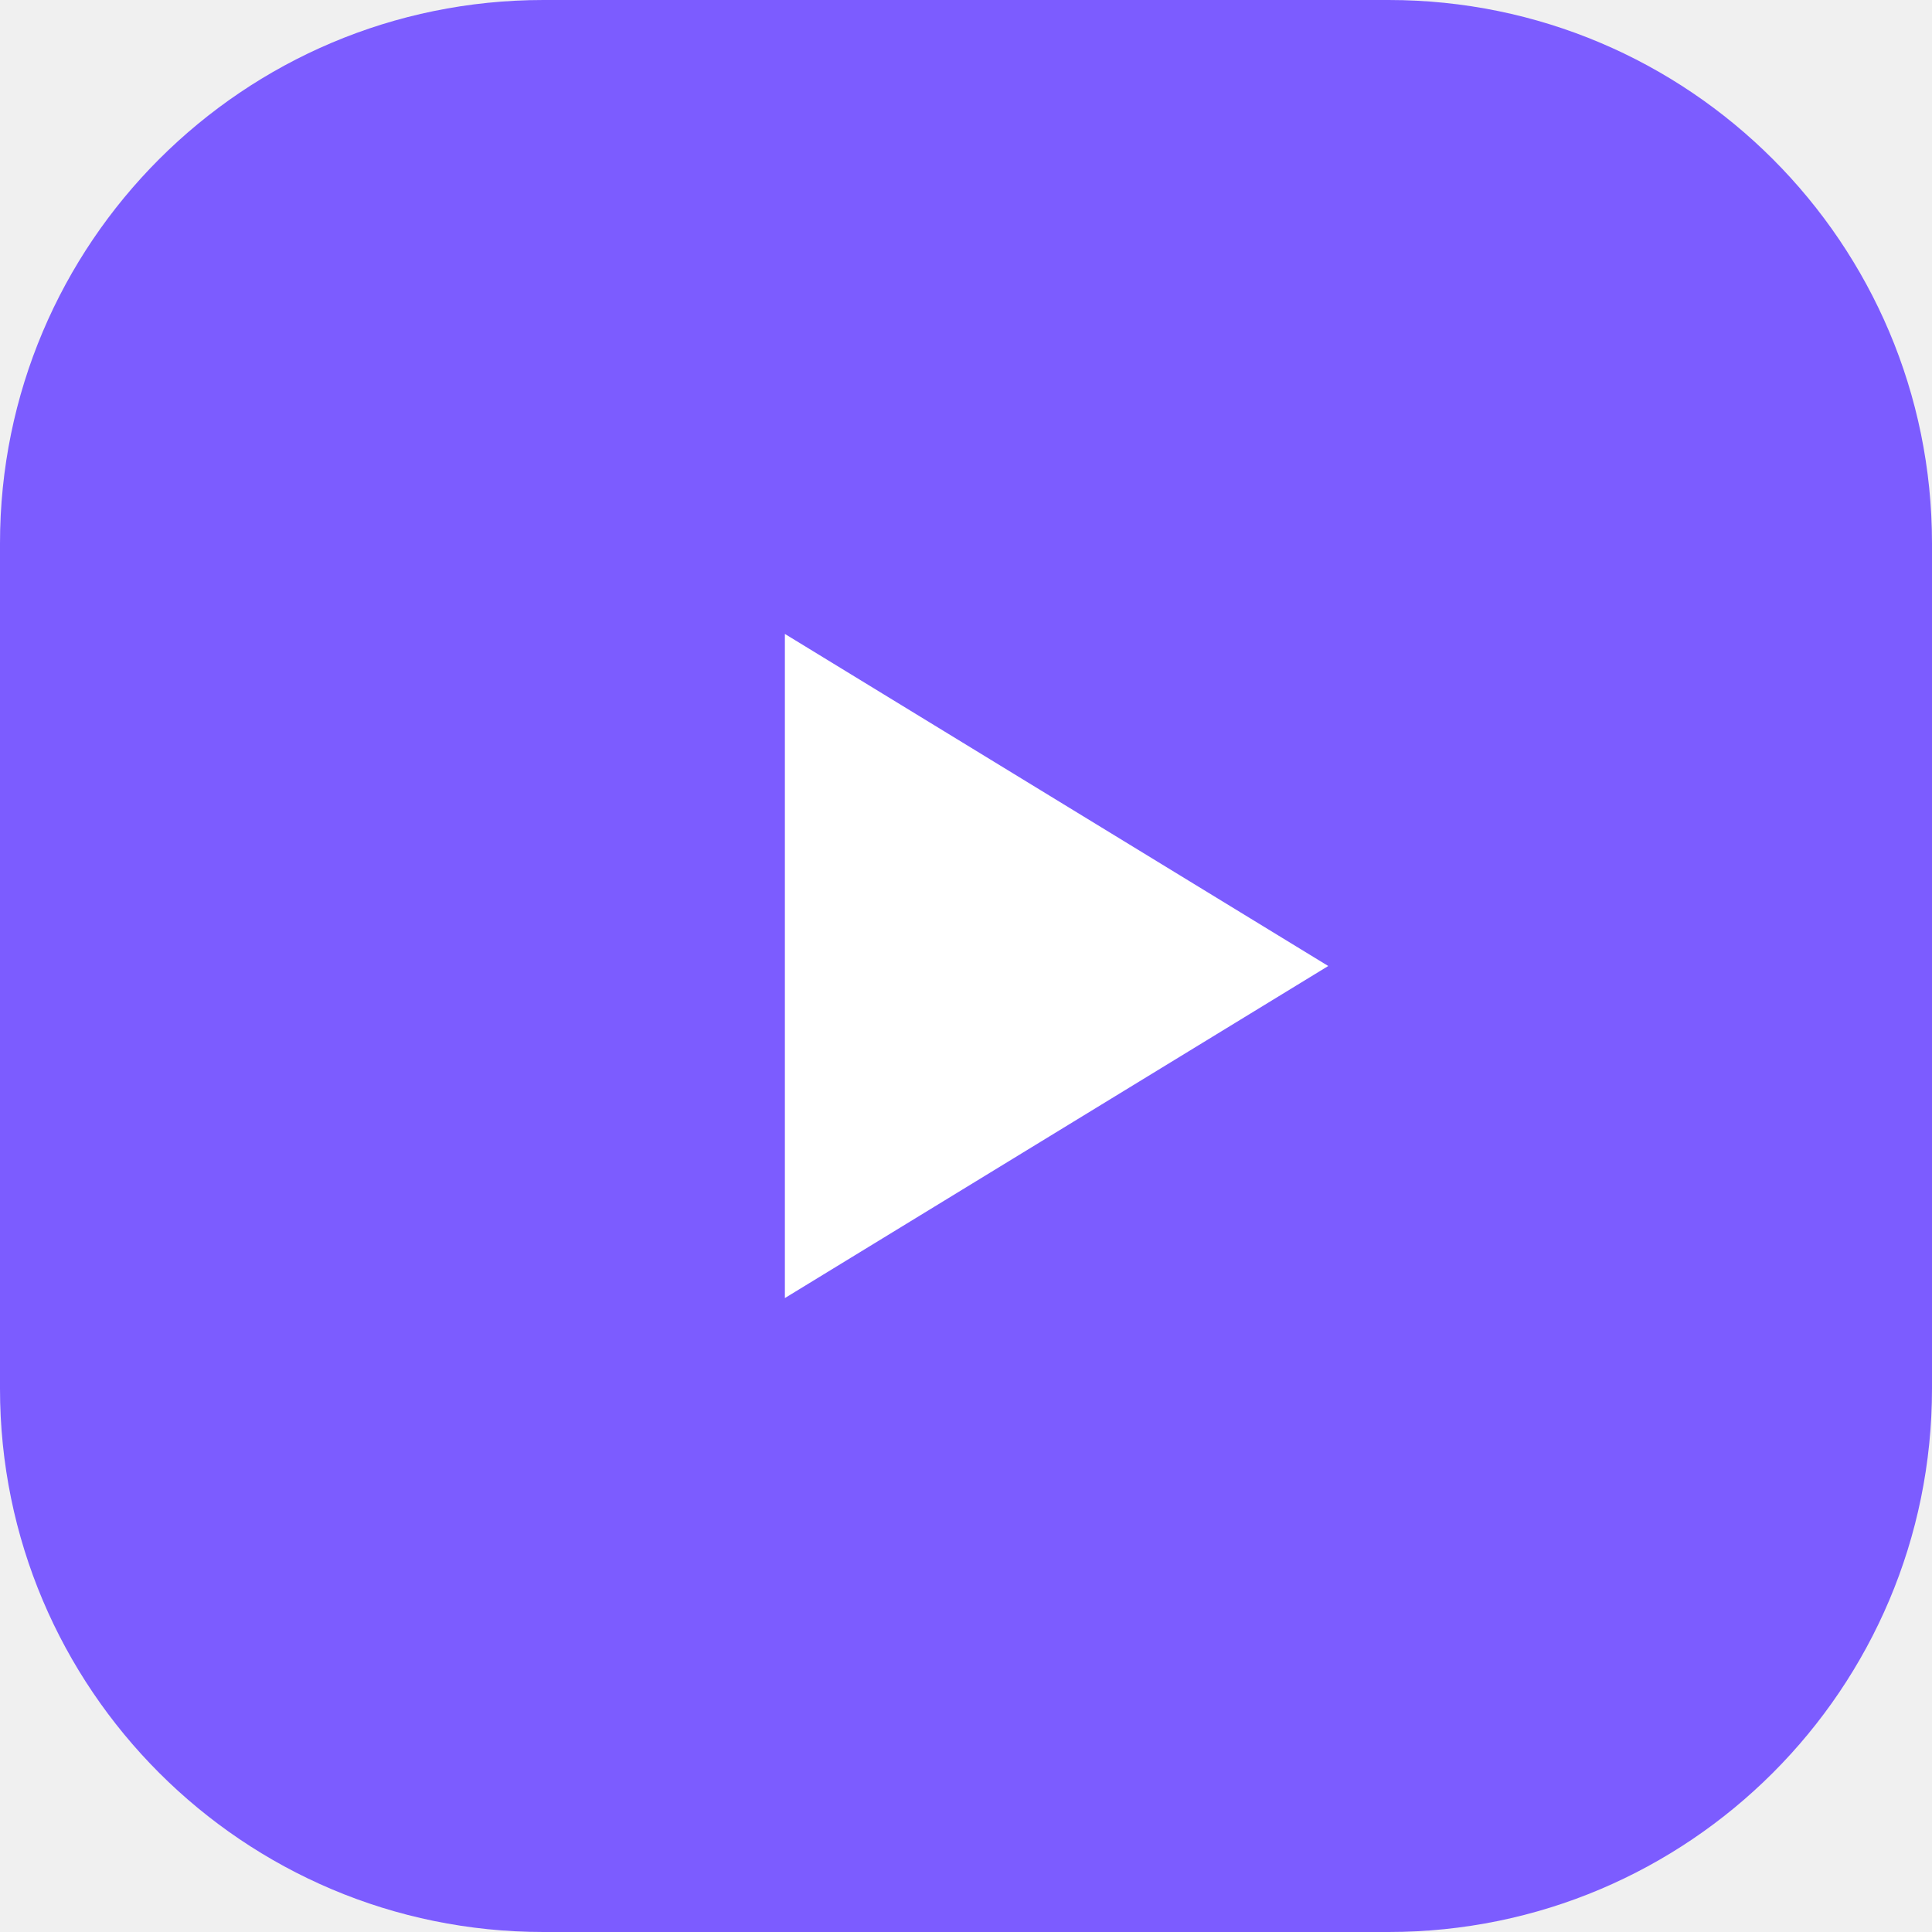
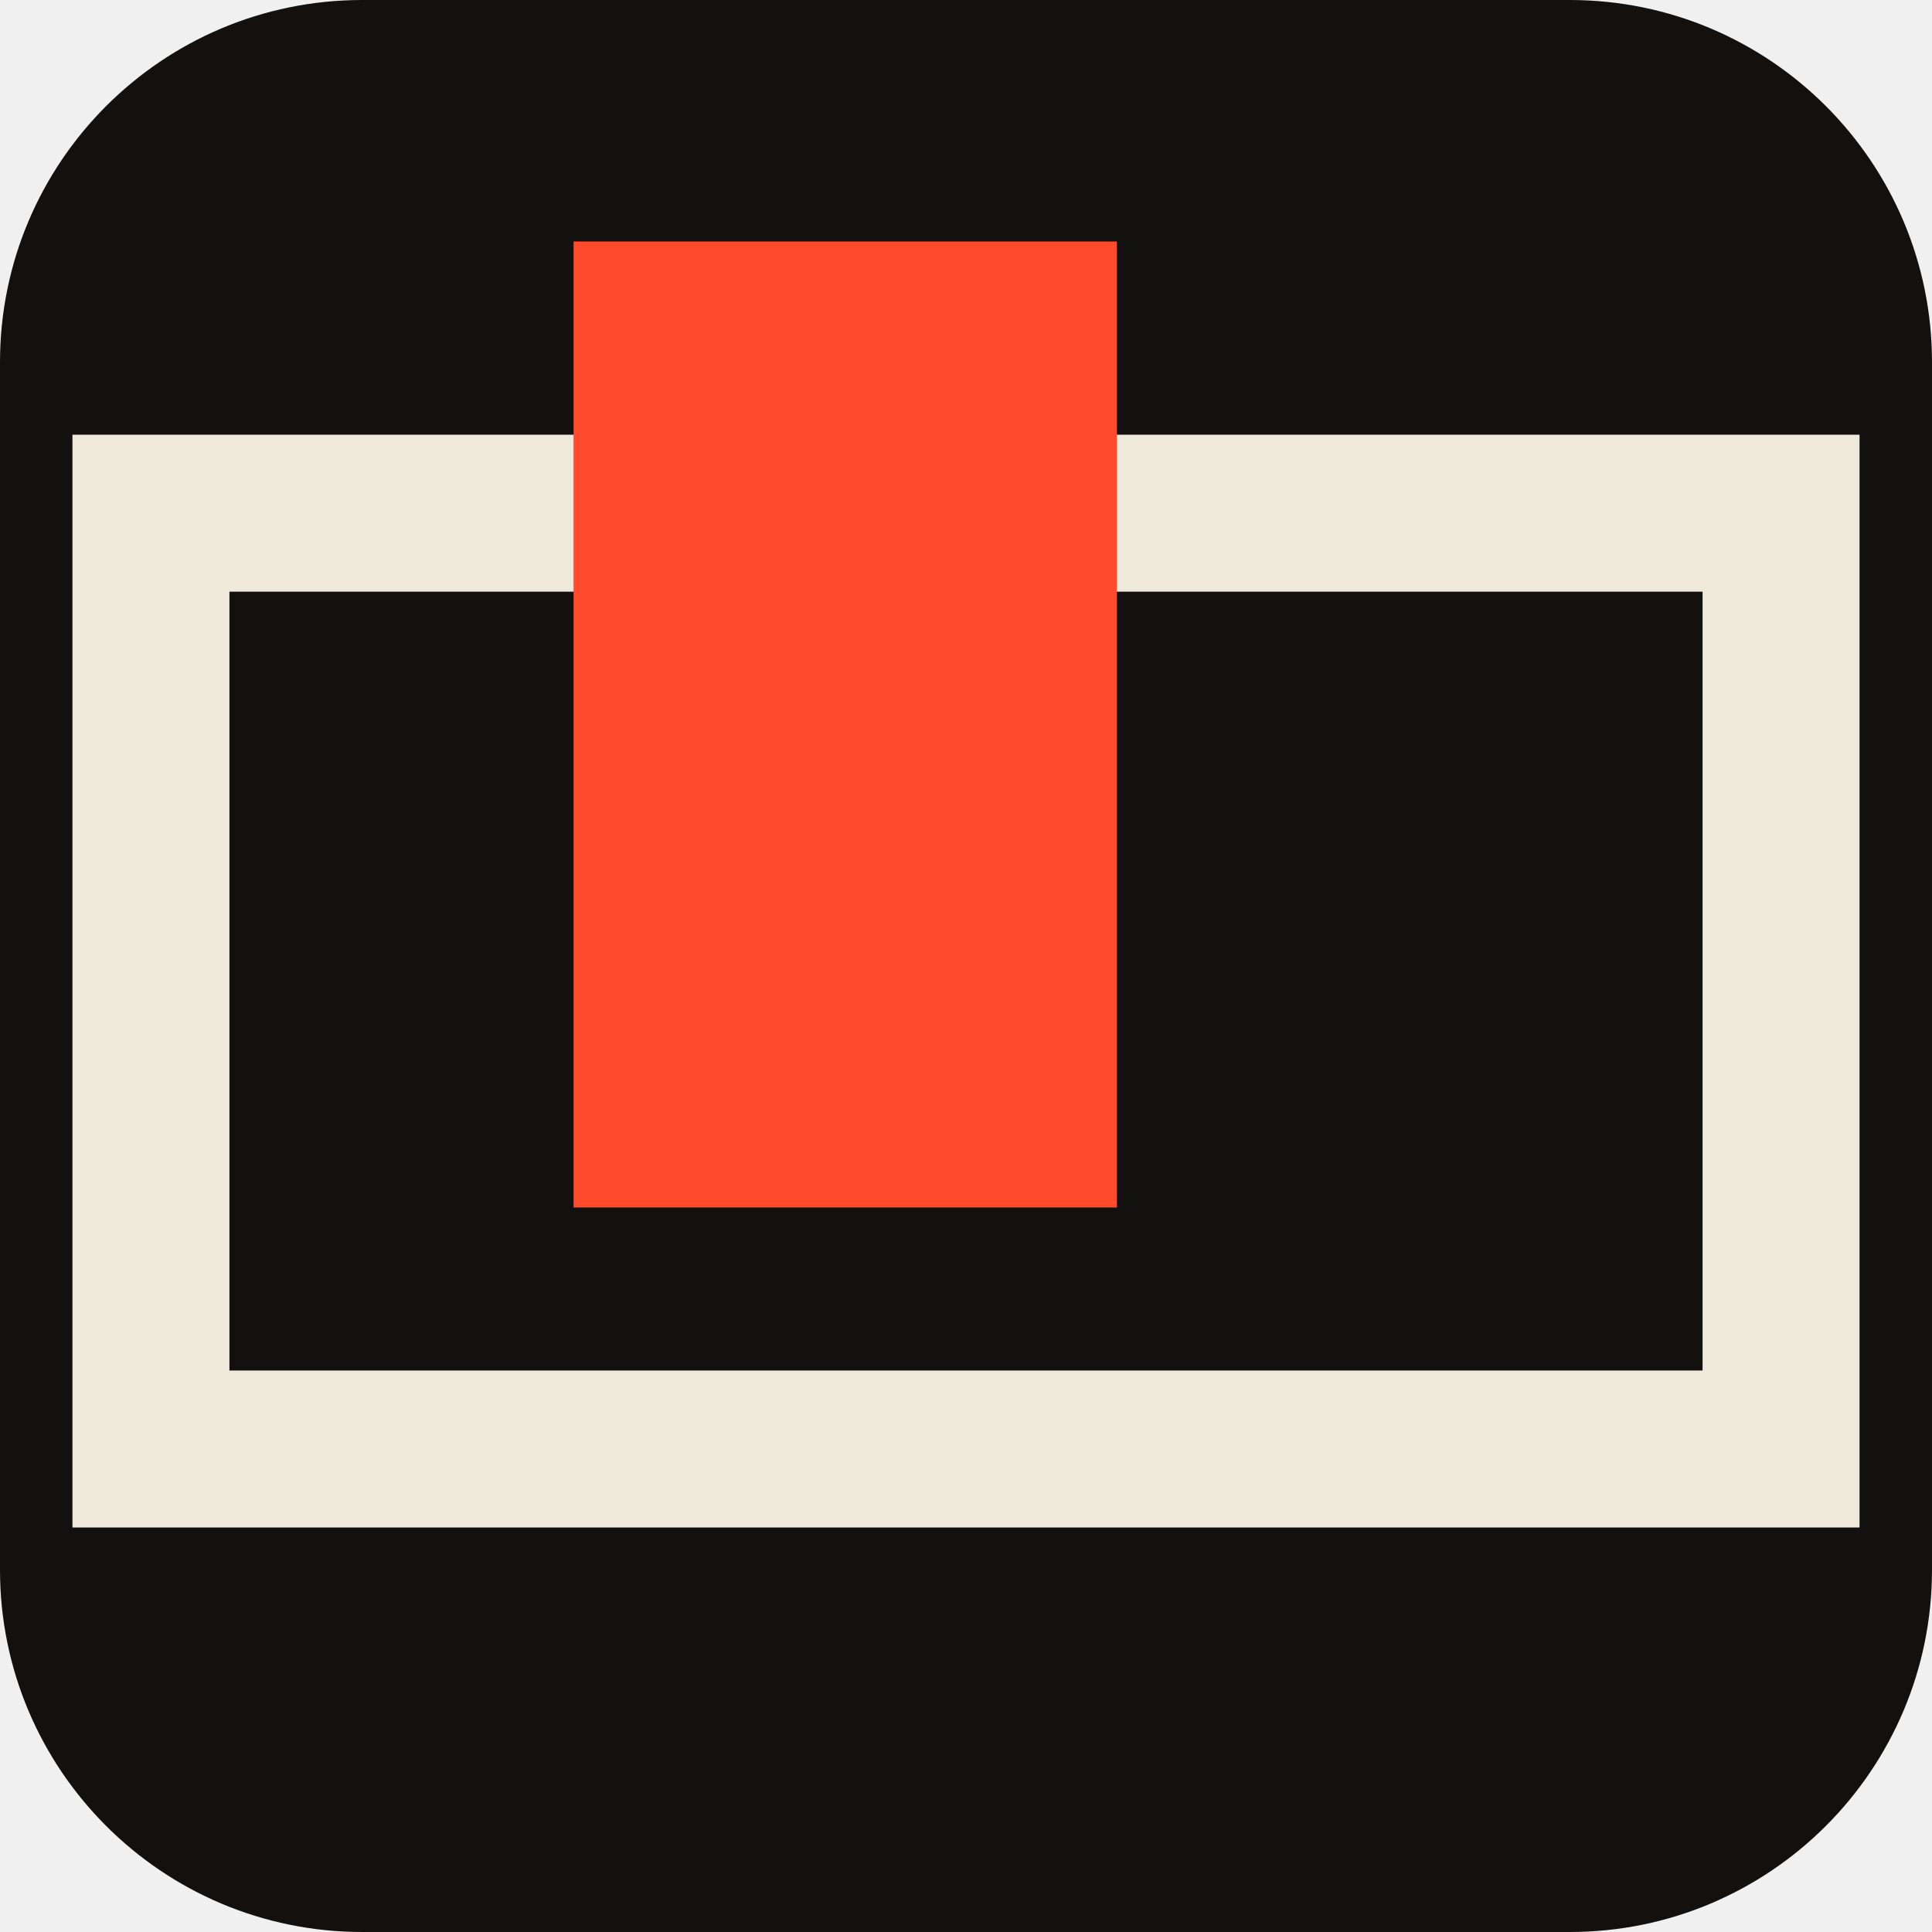
- <svg xmlns="http://www.w3.org/2000/svg" viewBox="0 0 32 32">
-   <rect width="32" height="32" rx="9" fill="#7c5cff" />
-   <path d="M13 10.5v11l9-5.5z" fill="#fff" />
+ <svg xmlns="http://www.w3.org/2000/svg" viewBox="0 0 32 32" width="32" height="32" role="img" aria-label="ClipForge">
+   <rect width="32" height="32" rx="6" fill="#121110" />
+   <rect x="2.5" y="8.5" width="27" height="15.5" fill="none" stroke="#efe9dc" stroke-width="2.6" />
+   <rect x="9.5" y="4" width="9" height="16" fill="#ff4b2b" />
</svg>
